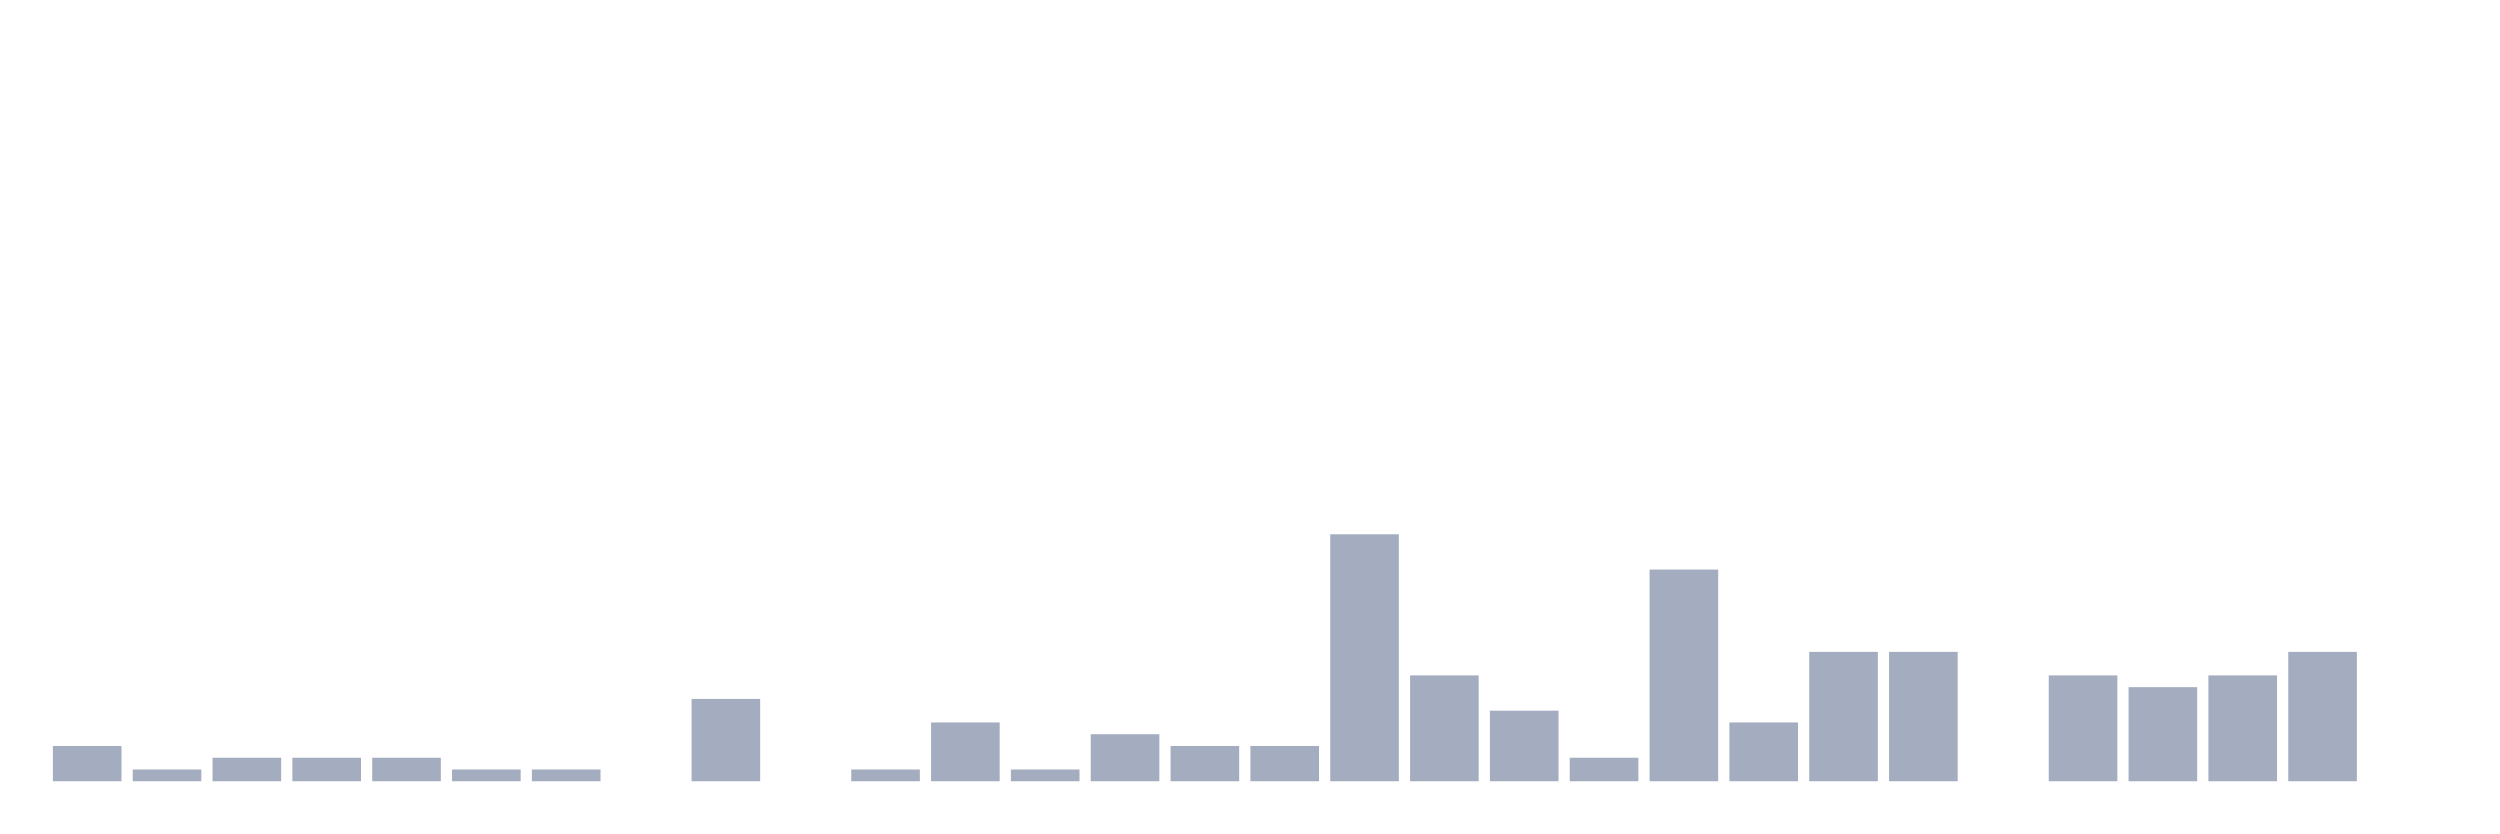
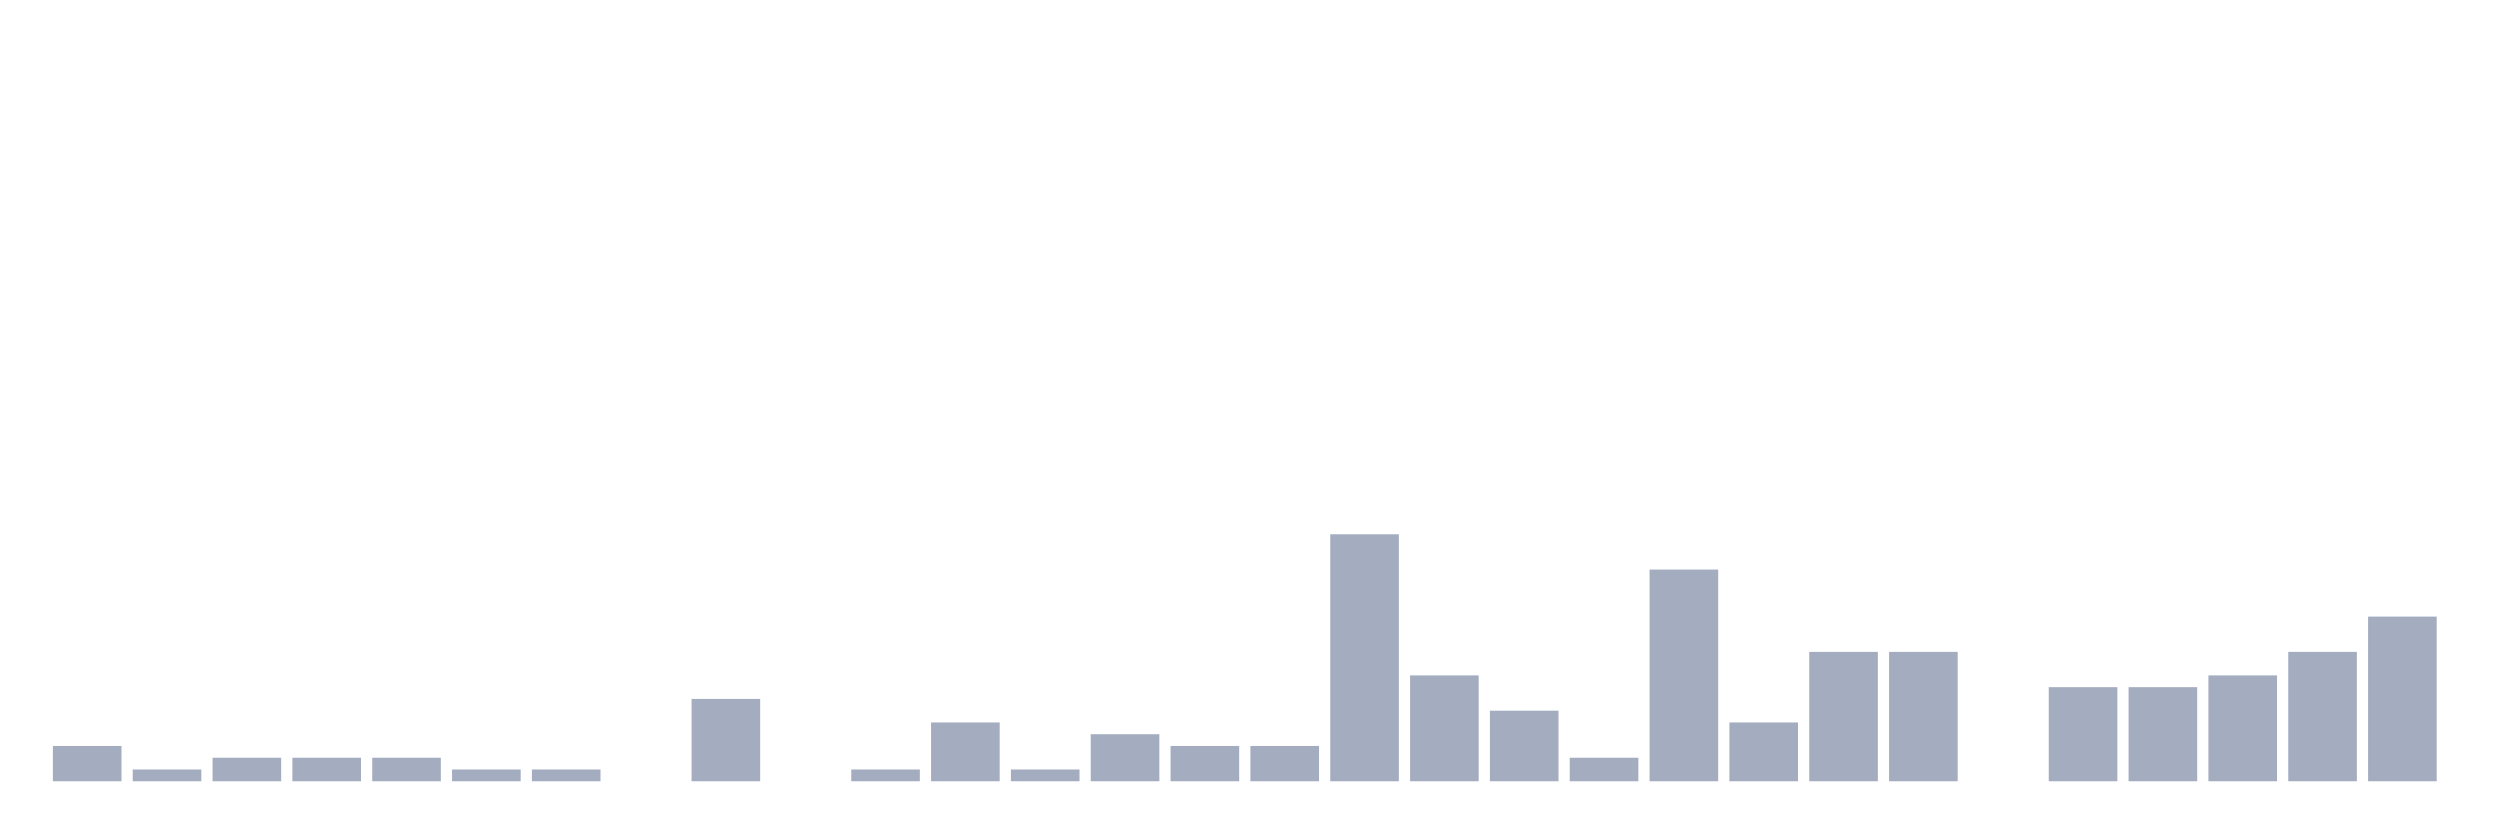
<svg xmlns="http://www.w3.org/2000/svg" viewBox="0 0 480 160">
  <g transform="translate(10,10)">
    <rect class="bar" x="0.153" width="13.175" y="133.226" height="6.774" fill="rgb(164,173,192)" />
    <rect class="bar" x="15.482" width="13.175" y="137.742" height="2.258" fill="rgb(164,173,192)" />
    <rect class="bar" x="30.81" width="13.175" y="135.484" height="4.516" fill="rgb(164,173,192)" />
    <rect class="bar" x="46.138" width="13.175" y="135.484" height="4.516" fill="rgb(164,173,192)" />
    <rect class="bar" x="61.466" width="13.175" y="135.484" height="4.516" fill="rgb(164,173,192)" />
    <rect class="bar" x="76.794" width="13.175" y="137.742" height="2.258" fill="rgb(164,173,192)" />
    <rect class="bar" x="92.123" width="13.175" y="137.742" height="2.258" fill="rgb(164,173,192)" />
    <rect class="bar" x="107.451" width="13.175" y="140" height="0" fill="rgb(164,173,192)" />
    <rect class="bar" x="122.779" width="13.175" y="124.194" height="15.806" fill="rgb(164,173,192)" />
    <rect class="bar" x="138.107" width="13.175" y="140" height="0" fill="rgb(164,173,192)" />
    <rect class="bar" x="153.436" width="13.175" y="137.742" height="2.258" fill="rgb(164,173,192)" />
    <rect class="bar" x="168.764" width="13.175" y="128.71" height="11.29" fill="rgb(164,173,192)" />
    <rect class="bar" x="184.092" width="13.175" y="137.742" height="2.258" fill="rgb(164,173,192)" />
    <rect class="bar" x="199.42" width="13.175" y="130.968" height="9.032" fill="rgb(164,173,192)" />
    <rect class="bar" x="214.748" width="13.175" y="133.226" height="6.774" fill="rgb(164,173,192)" />
    <rect class="bar" x="230.077" width="13.175" y="133.226" height="6.774" fill="rgb(164,173,192)" />
    <rect class="bar" x="245.405" width="13.175" y="92.581" height="47.419" fill="rgb(164,173,192)" />
    <rect class="bar" x="260.733" width="13.175" y="119.677" height="20.323" fill="rgb(164,173,192)" />
    <rect class="bar" x="276.061" width="13.175" y="126.452" height="13.548" fill="rgb(164,173,192)" />
    <rect class="bar" x="291.39" width="13.175" y="135.484" height="4.516" fill="rgb(164,173,192)" />
    <rect class="bar" x="306.718" width="13.175" y="99.355" height="40.645" fill="rgb(164,173,192)" />
    <rect class="bar" x="322.046" width="13.175" y="128.71" height="11.29" fill="rgb(164,173,192)" />
    <rect class="bar" x="337.374" width="13.175" y="115.161" height="24.839" fill="rgb(164,173,192)" />
    <rect class="bar" x="352.702" width="13.175" y="115.161" height="24.839" fill="rgb(164,173,192)" />
    <rect class="bar" x="368.031" width="13.175" y="140" height="0" fill="rgb(164,173,192)" />
-     <rect class="bar" x="383.359" width="13.175" y="119.677" height="20.323" fill="rgb(164,173,192)" />
+     <rect class="bar" x="383.359" width="13.175" y="121.935" height="18.065" fill="rgb(164,173,192)" />
    <rect class="bar" x="398.687" width="13.175" y="121.935" height="18.065" fill="rgb(164,173,192)" />
    <rect class="bar" x="414.015" width="13.175" y="119.677" height="20.323" fill="rgb(164,173,192)" />
    <rect class="bar" x="429.344" width="13.175" y="115.161" height="24.839" fill="rgb(164,173,192)" />
-     <rect class="bar" x="444.672" width="13.175" y="140" height="0" fill="rgb(164,173,192)" />
+     <rect class="bar" x="444.672" width="13.175" y="108.387" height="31.613" fill="rgb(164,173,192)" />
  </g>
</svg>
